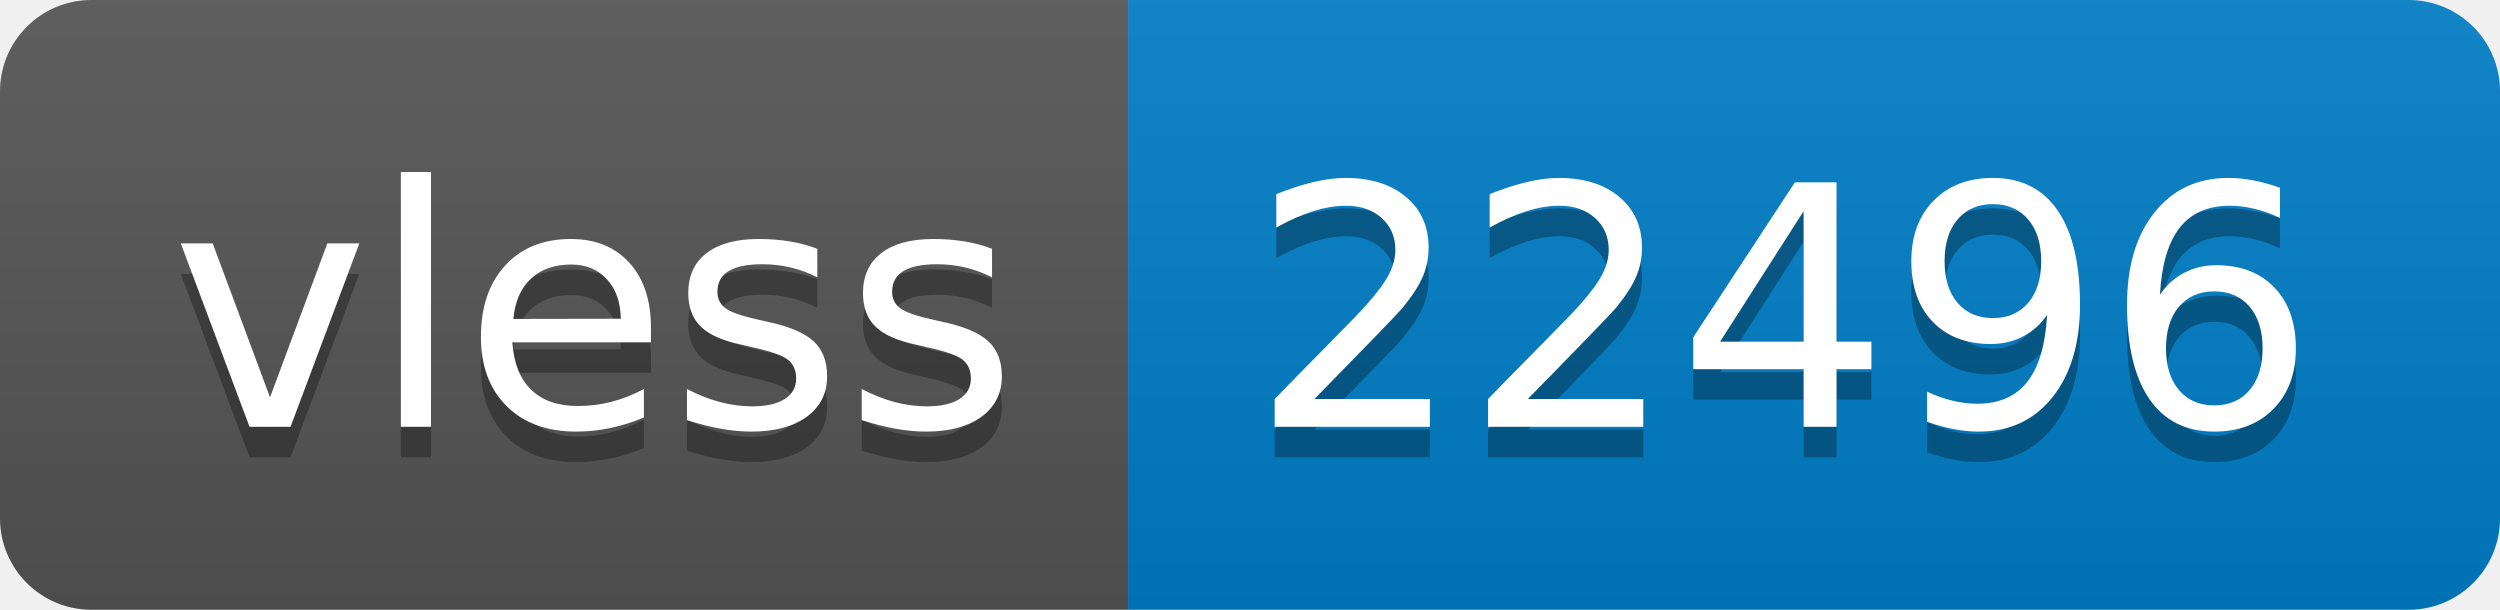
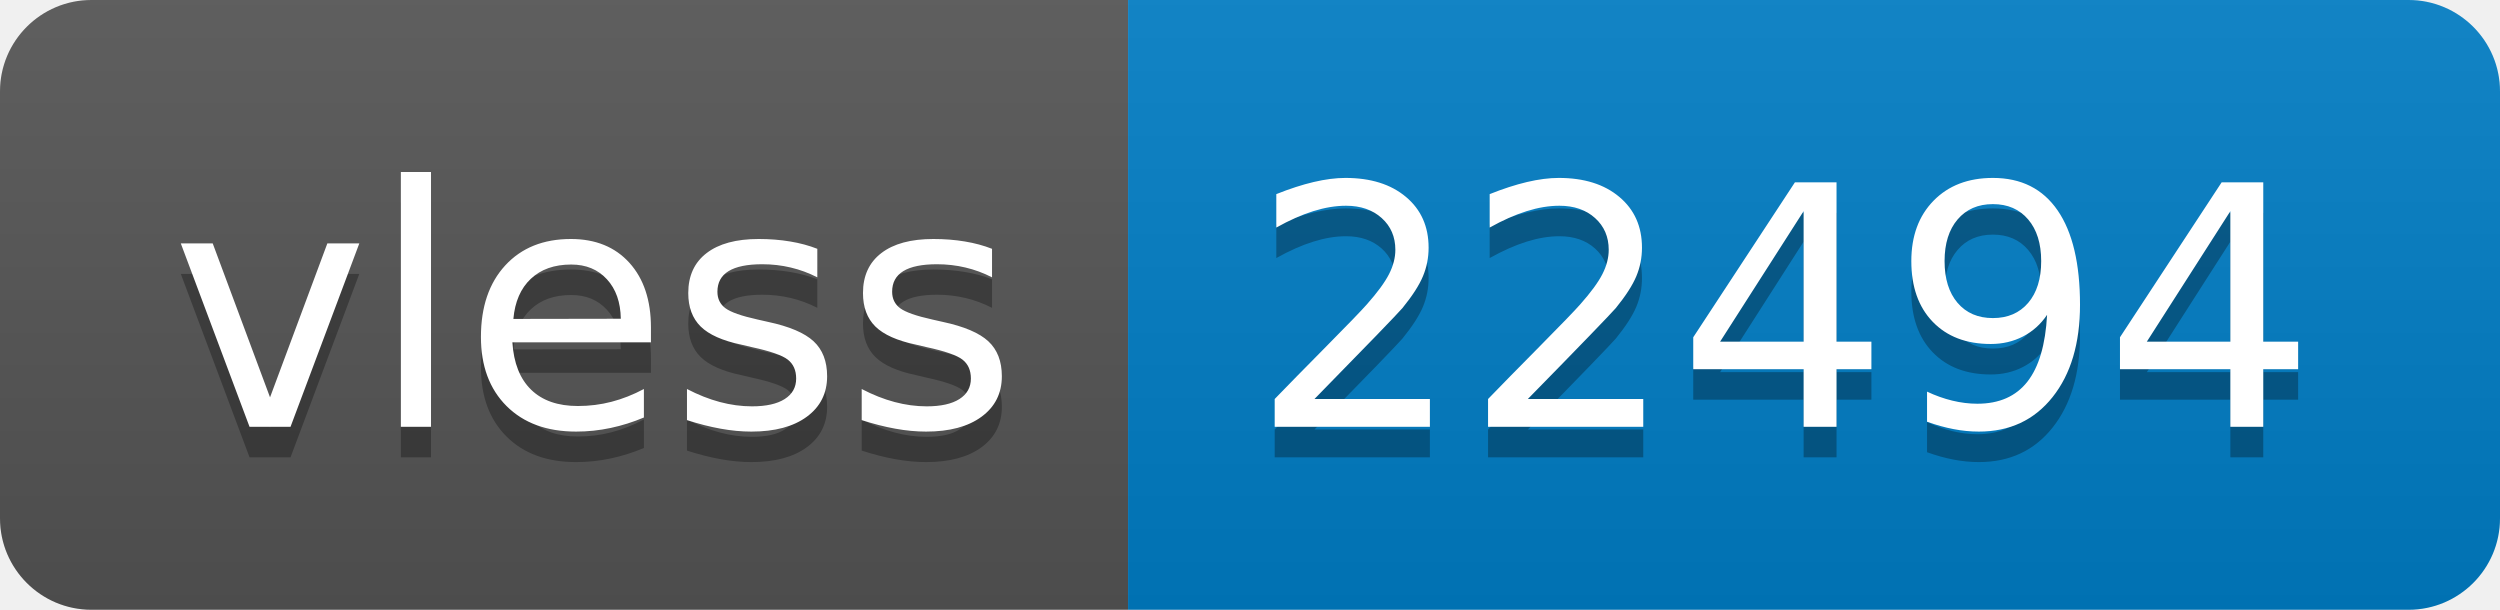
- <svg xmlns="http://www.w3.org/2000/svg" width="82" height="20" role="img" aria-label="vless: 22496">
+ <svg xmlns="http://www.w3.org/2000/svg" width="82" height="20" role="img" aria-label="vless: 22494">
  <linearGradient id="s" x2="0" y2="100%">
    <stop offset="0" stop-color="#bbb" stop-opacity=".1" />
    <stop offset="1" stop-opacity=".1" />
  </linearGradient>
  <clipPath id="r">
    <rect width="82" height="20" rx="3" fill="#fff" />
  </clipPath>
  <g clip-path="url(#r)">
    <rect width="37" height="20" fill="#555" />
    <rect x="37" width="45" height="20" fill="#007ec6" />
    <rect width="82" height="20" fill="url(#s)" />
  </g>
  <g fill="#fff" text-anchor="middle" font-family="Verdana,Geneva,DejaVu Sans,sans-serif" text-rendering="geometricPrecision" font-size="110">
    <text aria-hidden="true" x="195" y="150" fill="#010101" fill-opacity=".3" transform="scale(.1)" textLength="270">vless</text>
    <text x="195" y="140" transform="scale(.1)" fill="#fff" textLength="270">vless</text>
-     <text aria-hidden="true" x="585" y="150" fill="#010101" fill-opacity=".3" transform="scale(.1)" textLength="350">22496</text>
-     <text x="585" y="140" transform="scale(.1)" fill="#fff" textLength="350">22496</text>
+     <text aria-hidden="true" x="585" y="150" fill="#010101" fill-opacity=".3" transform="scale(.1)" textLength="350">22494</text>
+     <text x="585" y="140" transform="scale(.1)" fill="#fff" textLength="350">22494</text>
  </g>
</svg>
